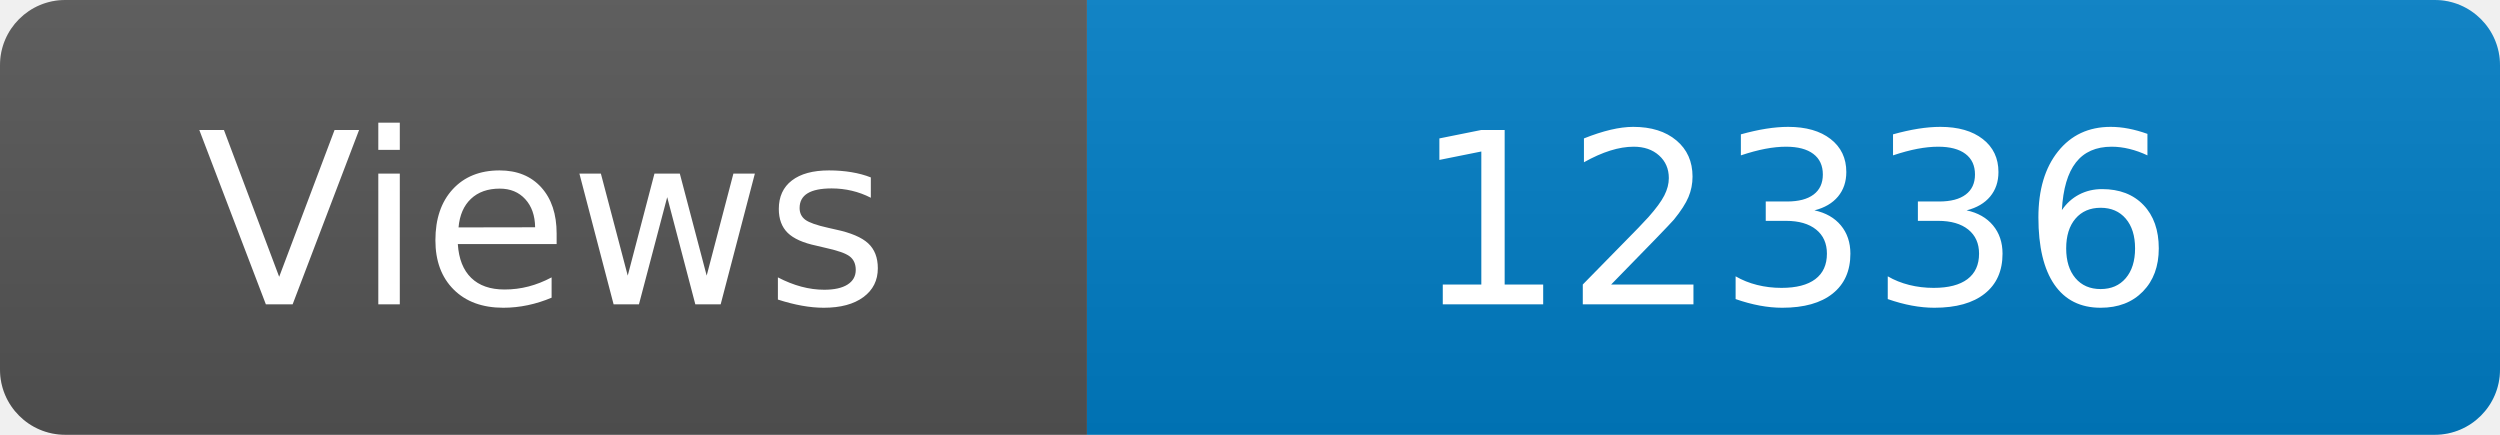
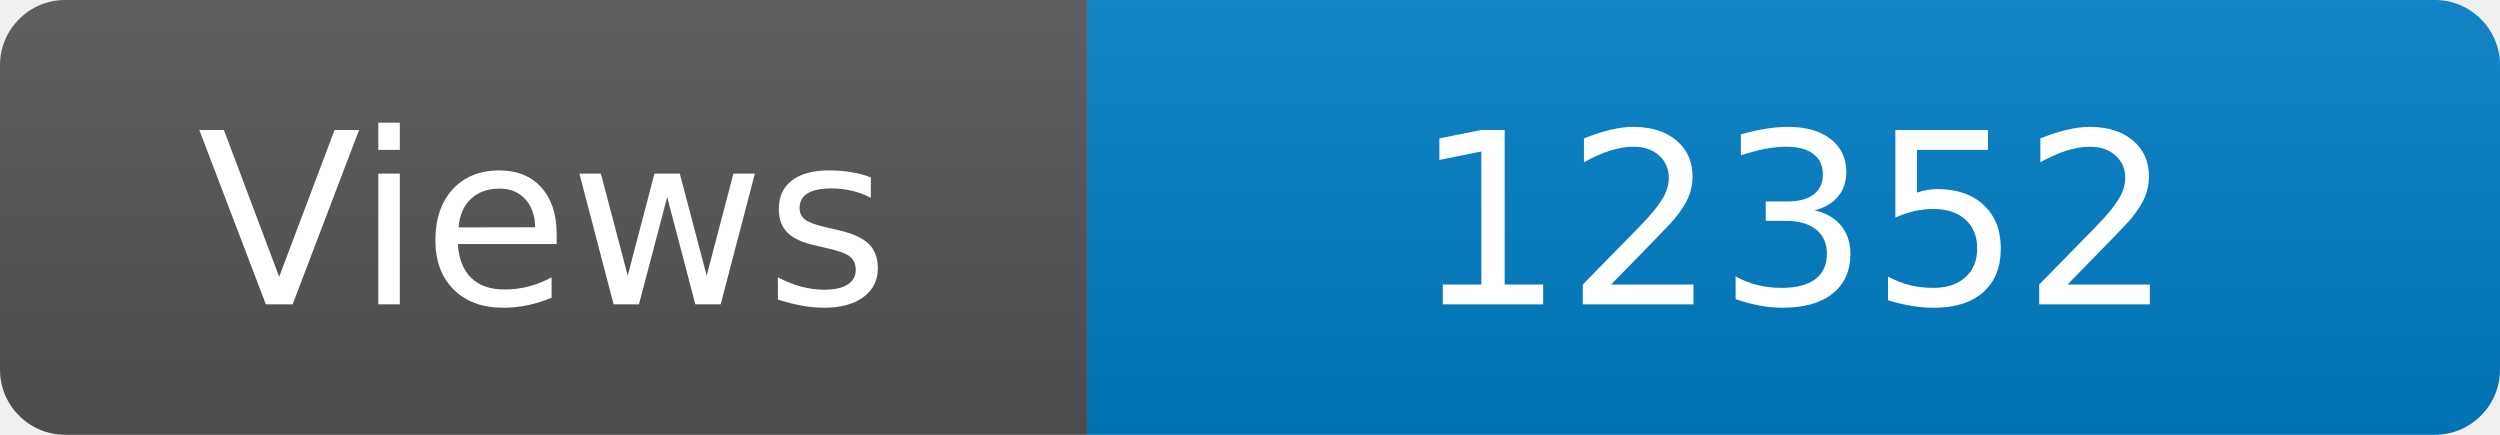
<svg xmlns="http://www.w3.org/2000/svg" width="115" height="20" role="img" aria-label="Maintained?: yes">
  <linearGradient id="s" x2="0" y2="100%">
    <stop offset="0" stop-color="#bbb" stop-opacity=".1" />
    <stop offset="1" stop-opacity=".1" />
  </linearGradient>
  <clipPath id="r">
    <rect width="115" height="20" rx="3" fill="#fff" />
  </clipPath>
  <g clip-path="url(#r)">
    <rect width="50" height="20" fill="#555" />
    <rect x="50" width="160" height="20" fill="#007ec6" />
    <rect width="115" height="20" fill="url(#s)" />
  </g>
  <g fill="#fff" text-anchor="middle" font-family="Verdana,Geneva,DejaVu Sans,sans-serif" font-size="110">
    <text x="250" y="140" transform="scale(.1)" fill="#fff">Views</text>
-     <text x="825" y="140" transform="scale(.1)" fill="#fff">12336</text>
+     <text x="825" y="140" transform="scale(.1)" fill="#fff">12352</text>
  </g>
</svg>
